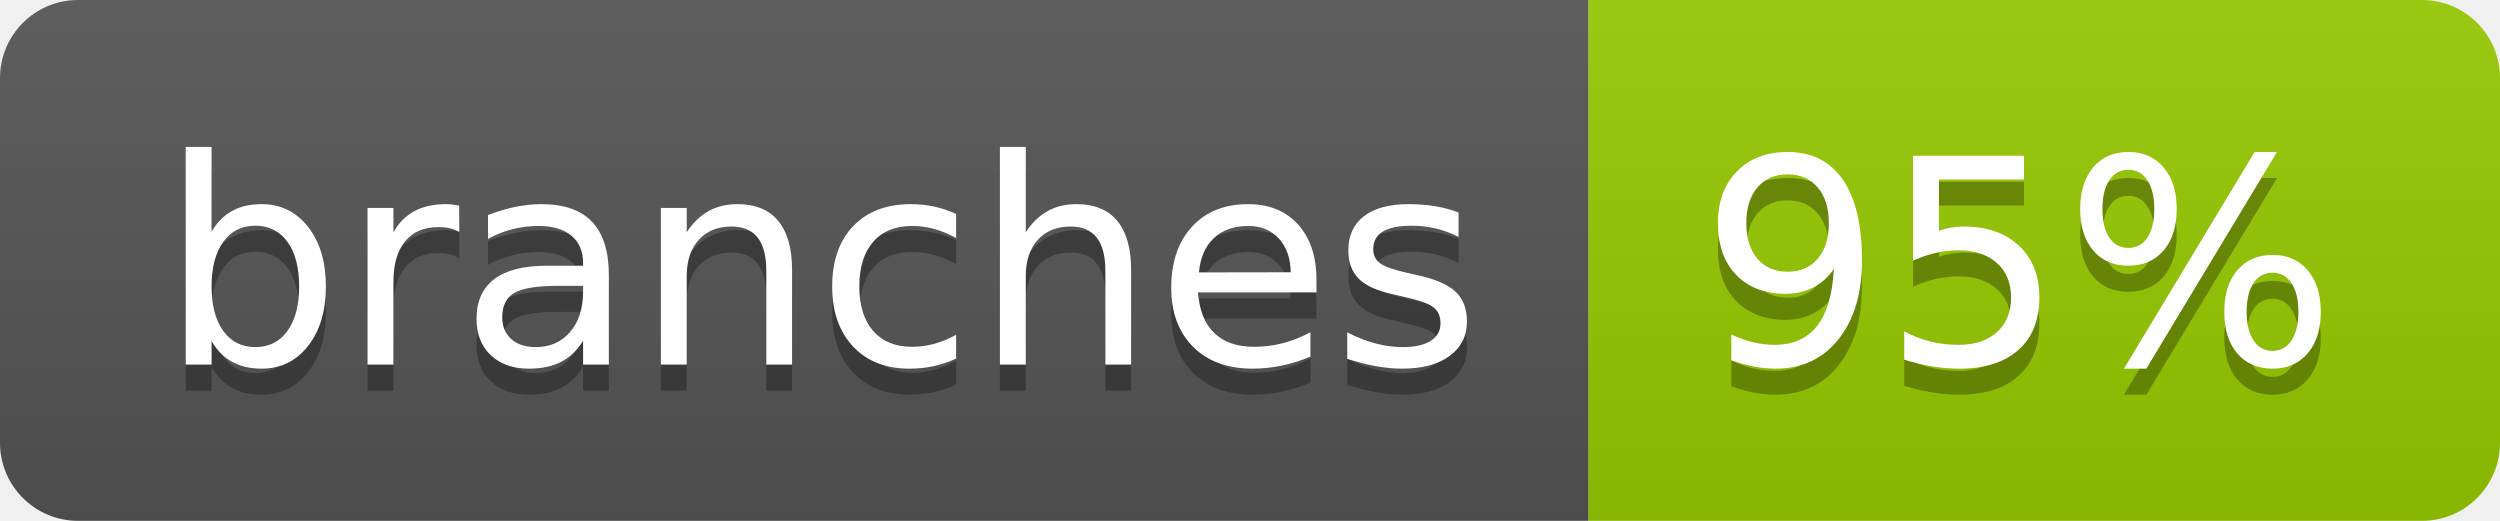
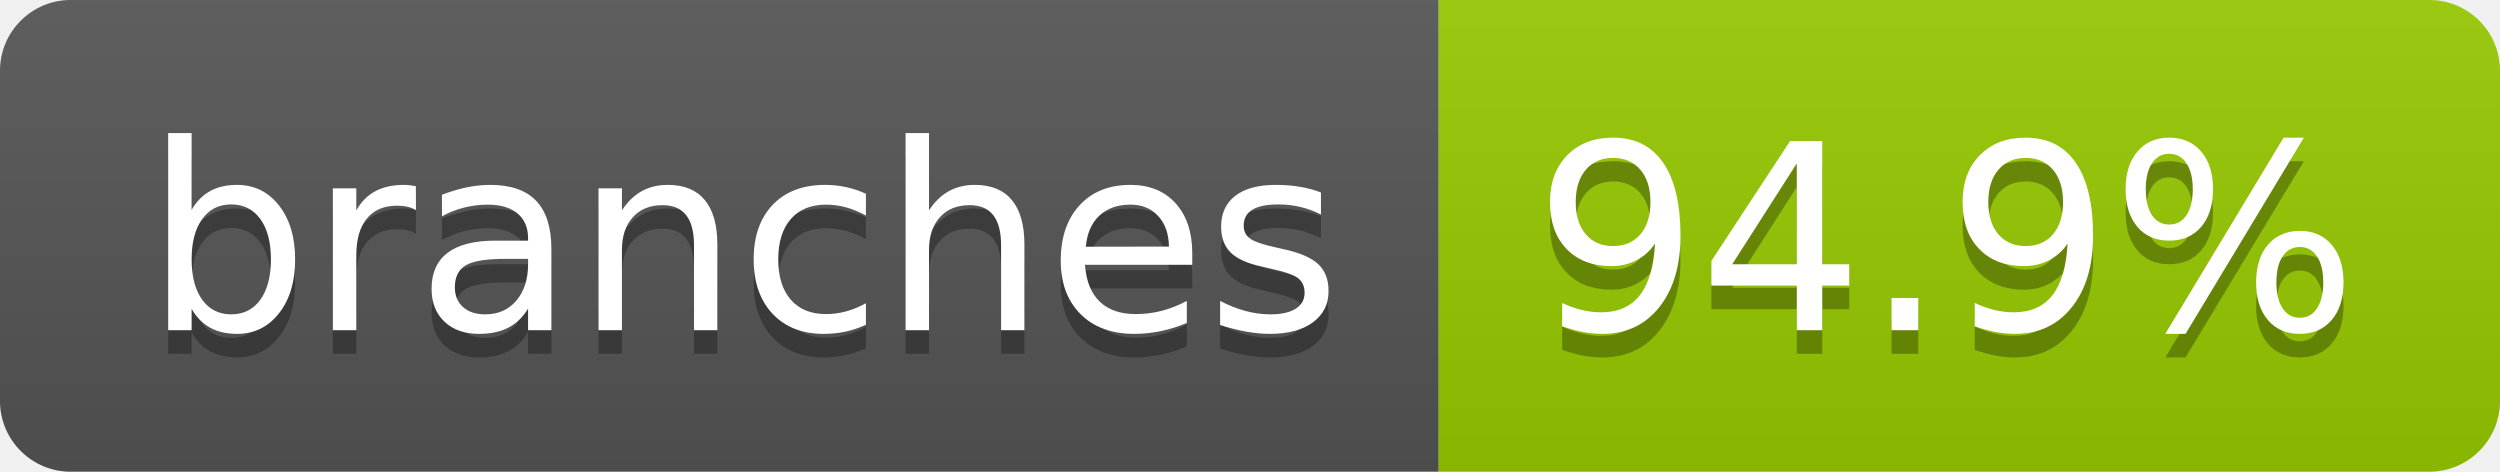
- <svg xmlns="http://www.w3.org/2000/svg" width="96" height="20" role="img" aria-label="branches: 95%">
+ <svg xmlns="http://www.w3.org/2000/svg" width="106" height="20" role="img" aria-label="branches: 94.9%">
  <linearGradient id="s" x2="0" y2="100%">
    <stop offset="0" stop-color="#bbb" stop-opacity=".1" />
    <stop offset="1" stop-opacity=".1" />
  </linearGradient>
  <clipPath id="r">
-     <rect width="96" height="20" rx="3" fill="#fff" />
+     <rect width="106" height="20" rx="3" fill="#fff" />
  </clipPath>
  <g clip-path="url(#r)">
    <rect width="61" height="20" fill="#555" />
-     <rect x="61" width="35" height="20" fill="#97ca00" />
-     <rect width="96" height="20" fill="url(#s)" />
+     <rect x="61" width="45" height="20" fill="#97ca00" />
+     <rect width="106" height="20" fill="url(#s)" />
  </g>
  <g fill="#fff" text-anchor="middle" font-family="Verdana,Geneva,DejaVu Sans,sans-serif" text-rendering="geometricPrecision" font-size="110">
    <text aria-hidden="true" x="315" y="150" fill="#010101" fill-opacity=".3" transform="scale(.1)" textLength="507">branches</text>
    <text x="315" y="140" transform="scale(.1)" fill="#fff" textLength="507">branches</text>
-     <text aria-hidden="true" x="775" y="150" fill="#010101" fill-opacity=".3" transform="scale(.1)" textLength="245">95%</text>
-     <text x="775" y="140" transform="scale(.1)" fill="#fff" textLength="245">95%</text>
+     <text aria-hidden="true" x="825" y="150" fill="#010101" fill-opacity=".3" transform="scale(.1)" textLength="350">94.9%</text>
+     <text x="825" y="140" transform="scale(.1)" fill="#fff" textLength="350">94.9%</text>
  </g>
</svg>
